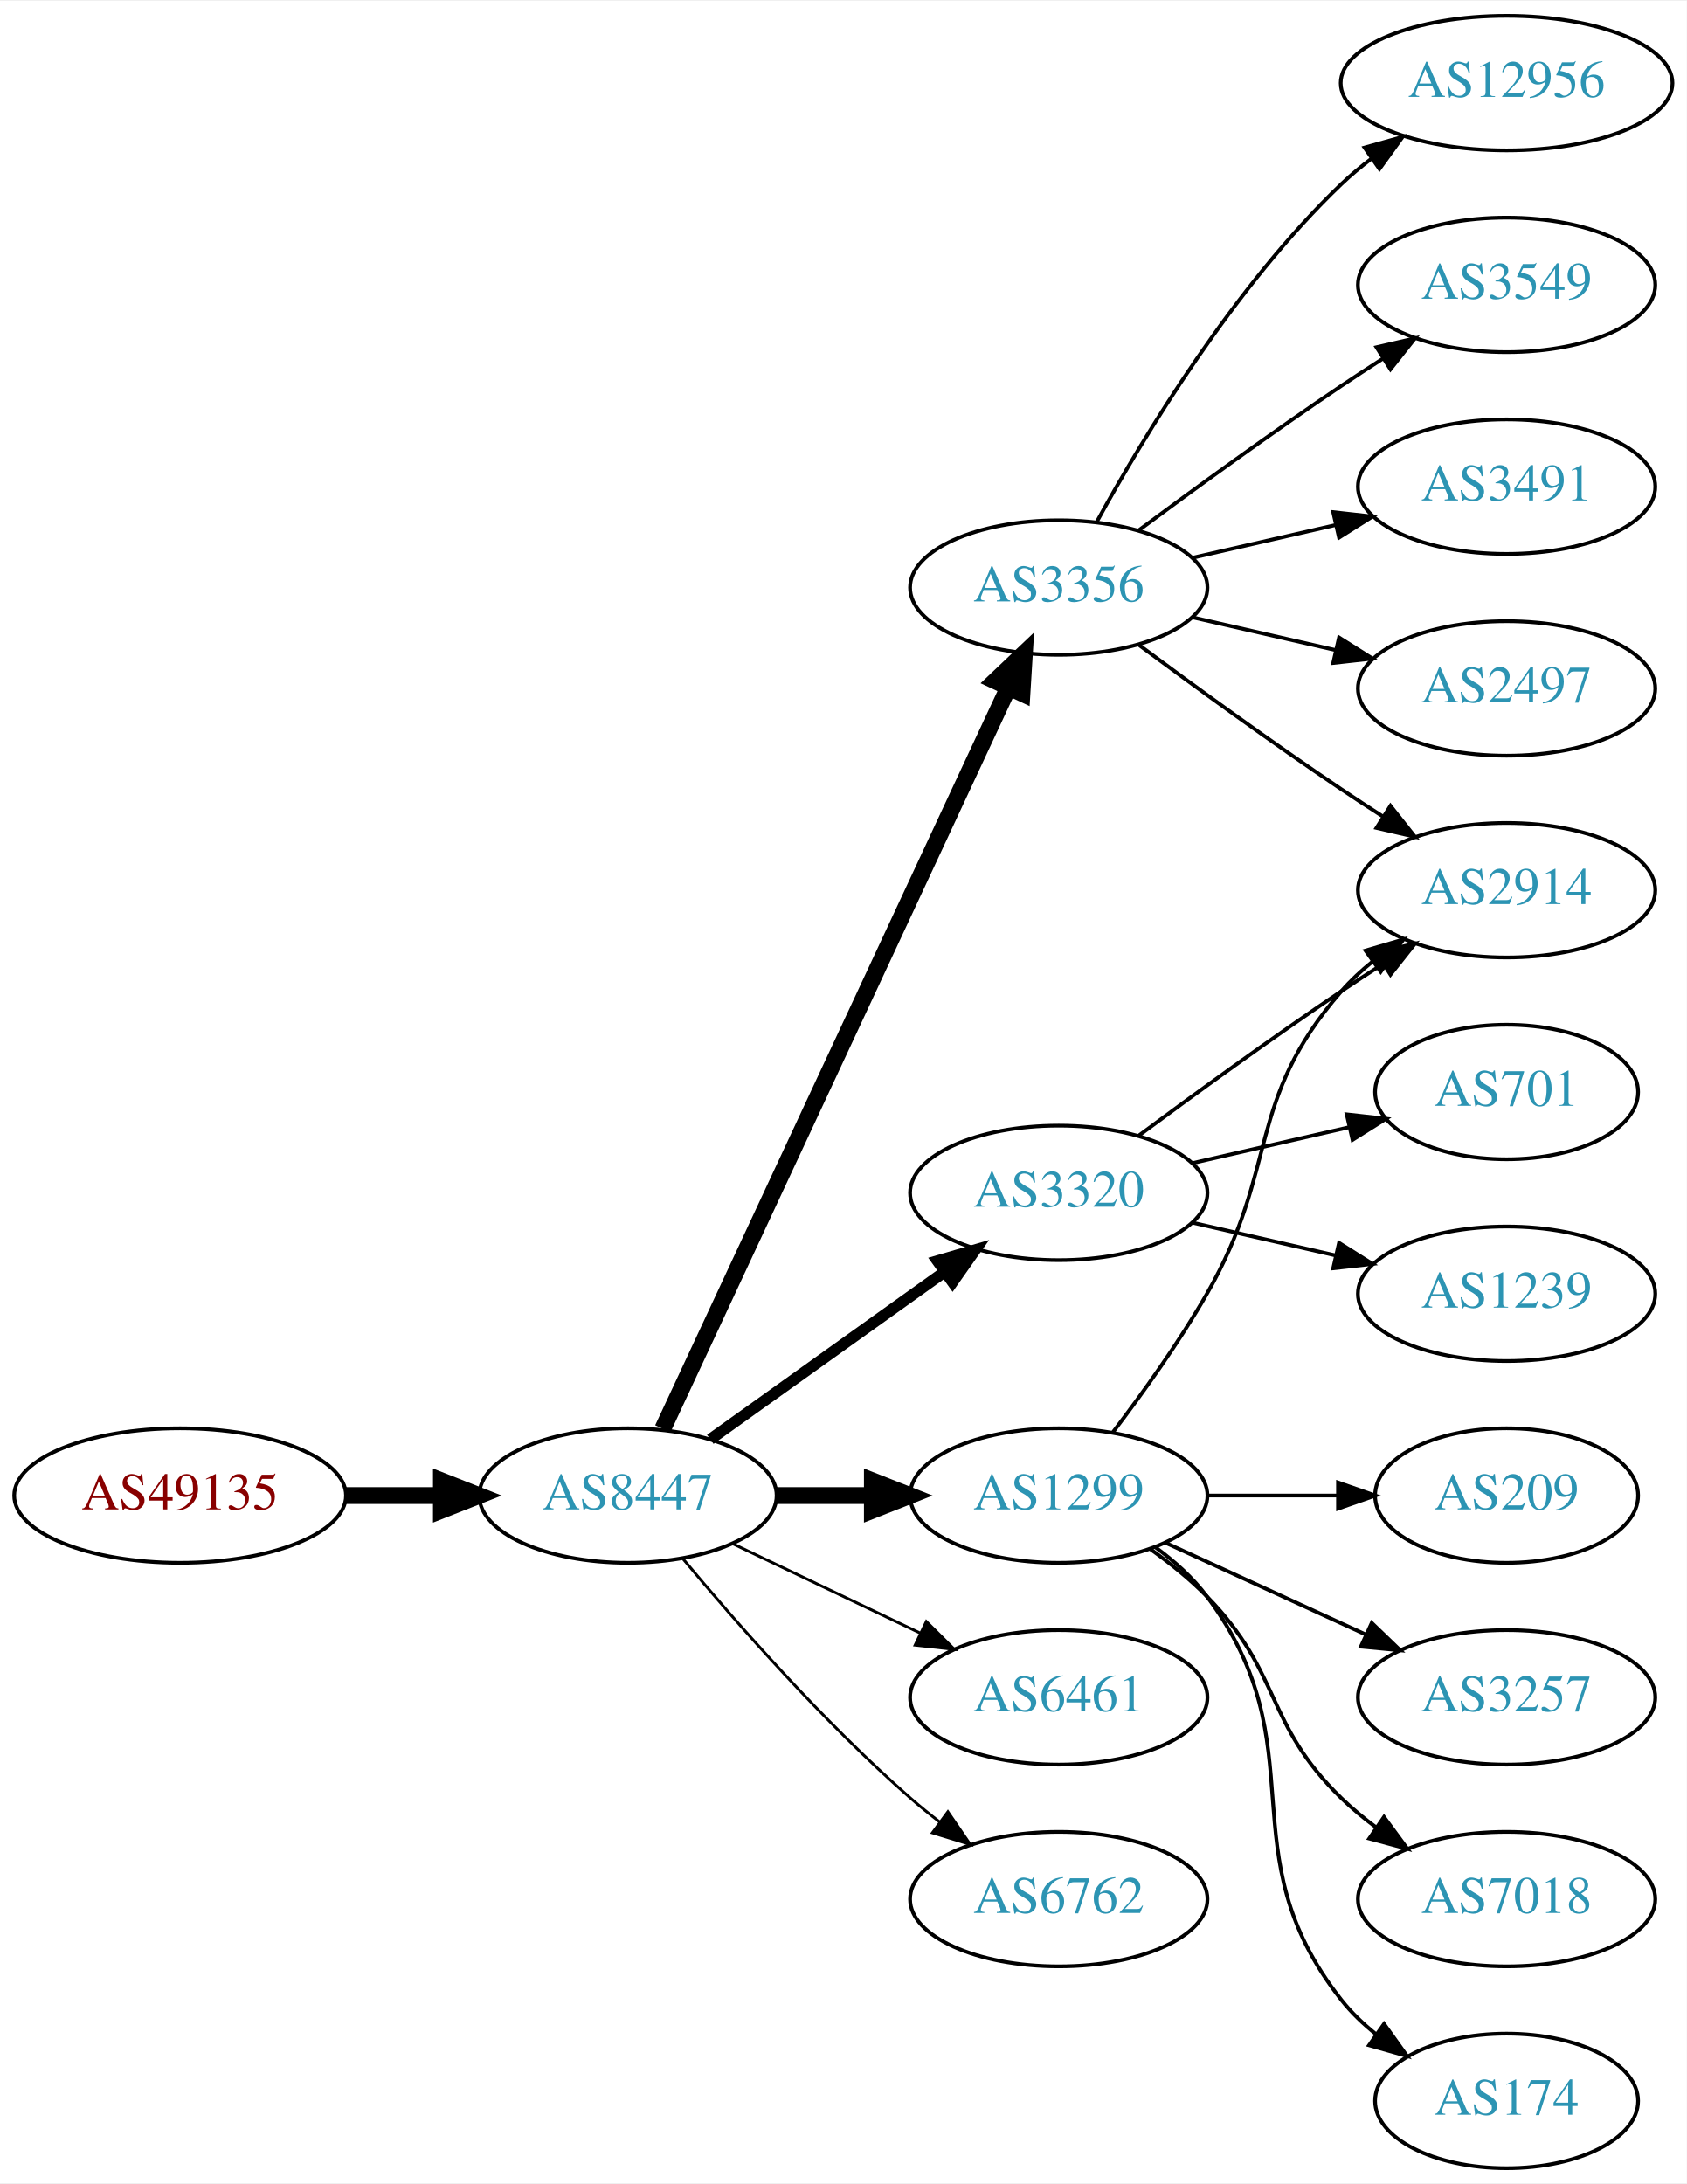
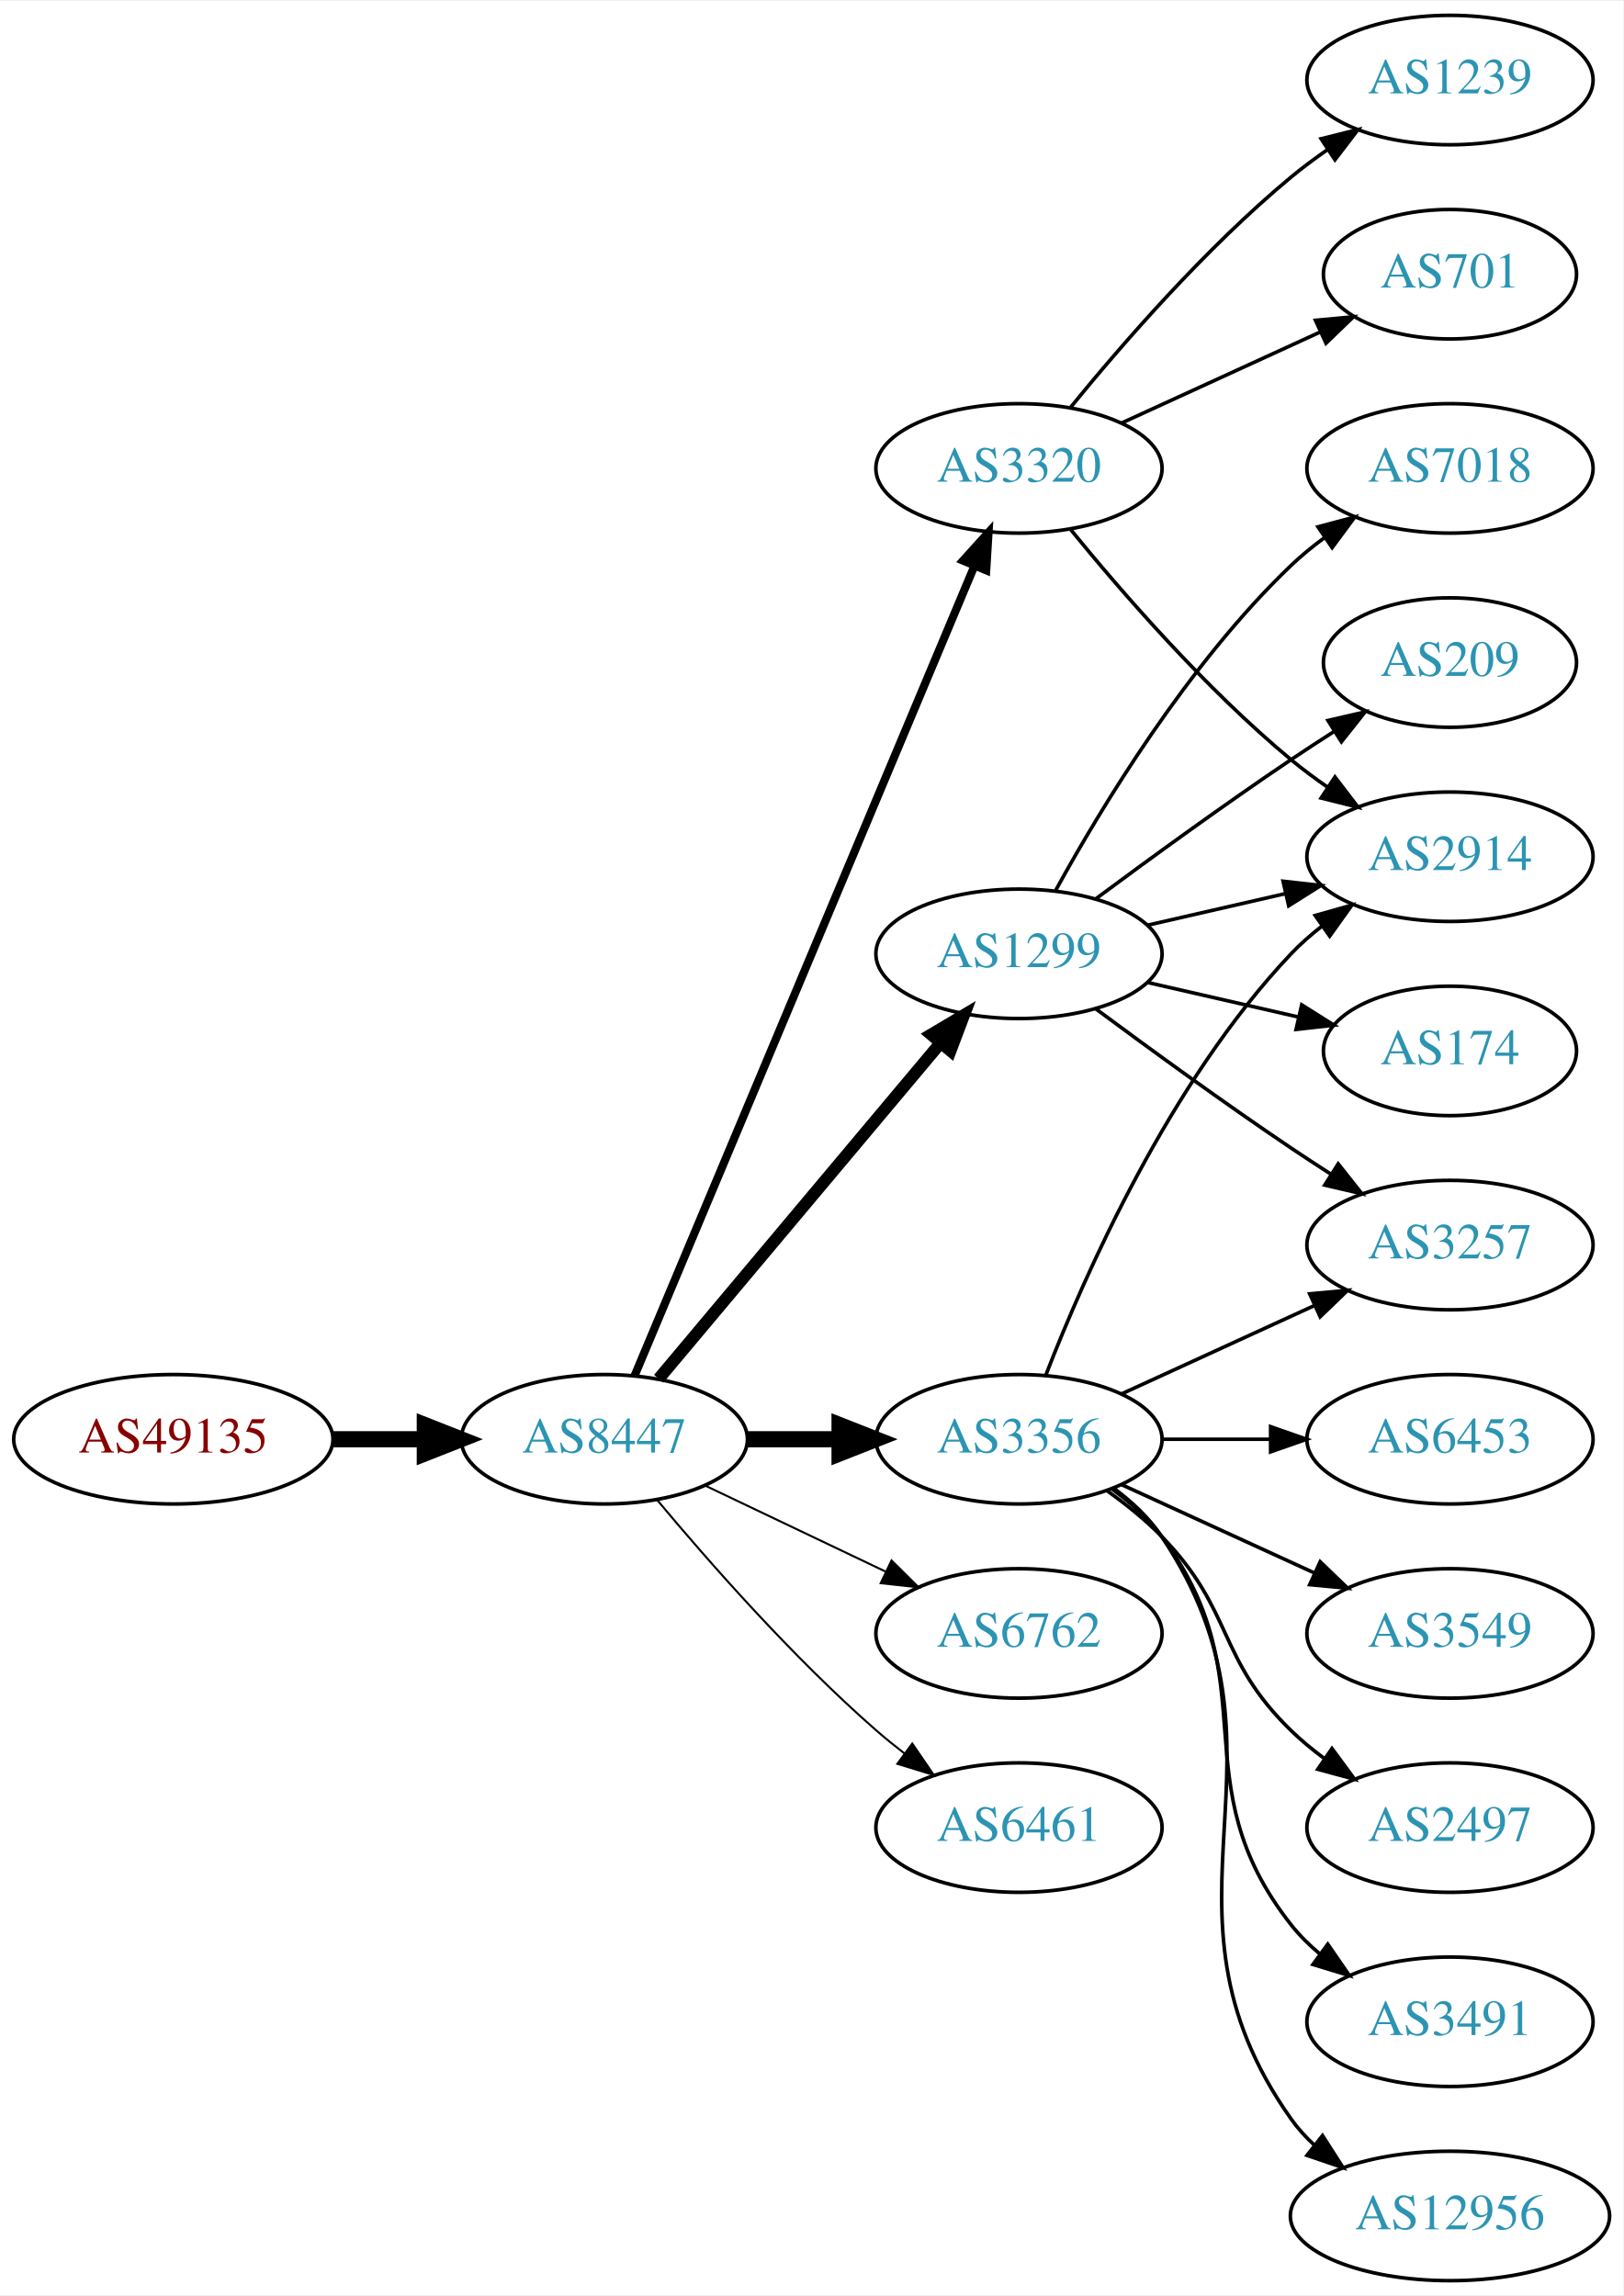
- <svg xmlns="http://www.w3.org/2000/svg" xmlns:xlink="http://www.w3.org/1999/xlink" width="451pt" height="584pt" viewBox="0.00 0.00 451.37 584.00">
-   <g id="graph0" class="graph" transform="scale(1 1) rotate(0) translate(4 580)">
-     <polygon fill="white" stroke="none" points="-4,4 -4,-580 447.37,-580 447.37,4 -4,4" />
+ <svg xmlns="http://www.w3.org/2000/svg" xmlns:xlink="http://www.w3.org/1999/xlink" width="451pt" height="638pt" viewBox="0.00 0.00 451.37 638.00">
+   <g id="graph0" class="graph" transform="scale(1 1) rotate(0) translate(4 634)">
+     <polygon fill="white" stroke="none" points="-4,4 -4,-634 447.37,-634 447.37,4 -4,4" />
    <g id="node1" class="node">
      <g id="a_node1">
        <a xlink:href="/asn/49135" xlink:title="AS49135 ~ Wirtschaftskammer Oberoesterreich [AT]">
-           <ellipse fill="#ffffff" stroke="black" cx="44.196" cy="-180" rx="44.393" ry="18" />
-           <text text-anchor="middle" x="44.196" y="-176.3" font-family="Times,serif" font-size="14.00" fill="#880000">AS49135</text>
+           <ellipse fill="#ffffff" stroke="black" cx="44.196" cy="-234" rx="44.393" ry="18" />
+           <text text-anchor="middle" x="44.196" y="-230.3" font-family="Times,serif" font-size="14.00" fill="#880000">AS49135</text>
        </a>
      </g>
    </g>
    <g id="node2" class="node">
      <g id="a_node2">
        <a xlink:href="/asn/8447" xlink:title="AS8447 ~ A1 Telekom Austria AG [AT]">
-           <ellipse fill="#ffffff" stroke="black" cx="164.039" cy="-180" rx="39.794" ry="18" />
-           <text text-anchor="middle" x="164.039" y="-176.3" font-family="Times,serif" font-size="14.00" fill="#2c94b3">AS8447</text>
+           <ellipse fill="#ffffff" stroke="black" cx="164.039" cy="-234" rx="39.794" ry="18" />
+           <text text-anchor="middle" x="164.039" y="-230.3" font-family="Times,serif" font-size="14.00" fill="#2c94b3">AS8447</text>
        </a>
      </g>
    </g>
    <g id="edge1" class="edge">
-       <path fill="none" stroke="black" stroke-width="4.5" d="M88.407,-180C96.72,-180 105.482,-180 113.965,-180" />
-       <polygon fill="black" stroke="black" stroke-width="4.5" points="114.123,-183.938 124.123,-180 114.123,-176.063 114.123,-183.938" />
+       <path fill="none" stroke="black" stroke-width="4.5" d="M88.407,-234C96.72,-234 105.482,-234 113.965,-234" />
+       <polygon fill="black" stroke="black" stroke-width="4.5" points="114.123,-237.938 124.123,-234 114.123,-230.063 114.123,-237.938" />
    </g>
    <g id="node3" class="node">
      <g id="a_node3">
-         <a xlink:href="/asn/3356" xlink:title="AS3356 ~ Level 3 Parent, LLC [US]">
-           <ellipse fill="#ffffff" stroke="black" cx="279.332" cy="-423" rx="39.794" ry="18" />
-           <text text-anchor="middle" x="279.332" y="-419.3" font-family="Times,serif" font-size="14.00" fill="#2c94b3">AS3356</text>
+         <a xlink:href="/asn/1299" xlink:title="AS1299 ~ Telia Carrier [EU]">
+           <ellipse fill="#ffffff" stroke="black" cx="279.332" cy="-369" rx="39.794" ry="18" />
+           <text text-anchor="middle" x="279.332" y="-365.3" font-family="Times,serif" font-size="14.00" fill="#2c94b3">AS1299</text>
        </a>
      </g>
    </g>
    <g id="edge2" class="edge">
-       <path fill="none" stroke="black" stroke-width="4.5" d="M173.369,-197.868C193.059,-240.101 242.559,-346.272 265.849,-396.227" />
-       <polygon fill="black" stroke="black" stroke-width="4.5" points="262.347,-398.034 270.141,-405.433 269.485,-394.706 262.347,-398.034" />
+       <path fill="none" stroke="black" stroke-width="3.375" d="M179.158,-250.825C198.833,-274.269 234.637,-316.934 257.415,-344.076" />
+       <polygon fill="black" stroke="black" stroke-width="3.375" points="254.925,-346.553 264.034,-351.963 260.287,-342.053 254.925,-346.553" />
    </g>
    <g id="node4" class="node">
      <g id="a_node4">
        <a xlink:href="/asn/3320" xlink:title="AS3320 ~ DTAG [DE]">
-           <ellipse fill="#ffffff" stroke="black" cx="279.332" cy="-261" rx="39.794" ry="18" />
-           <text text-anchor="middle" x="279.332" y="-257.3" font-family="Times,serif" font-size="14.00" fill="#2c94b3">AS3320</text>
+           <ellipse fill="#ffffff" stroke="black" cx="279.332" cy="-504" rx="39.794" ry="18" />
+           <text text-anchor="middle" x="279.332" y="-500.3" font-family="Times,serif" font-size="14.00" fill="#2c94b3">AS3320</text>
        </a>
      </g>
    </g>
    <g id="edge3" class="edge">
-       <path fill="none" stroke="black" stroke-width="3" d="M186.083,-195.046C203.697,-207.639 229.036,-225.755 248.701,-239.816" />
-       <polygon fill="black" stroke="black" stroke-width="3" points="246.845,-242.791 257.016,-245.76 250.917,-237.097 246.845,-242.791" />
+       <path fill="none" stroke="black" stroke-width="2.25" d="M172.472,-251.715C191.797,-297.771 243.72,-421.514 266.893,-476.739" />
+       <polygon fill="black" stroke="black" stroke-width="2.25" points="263.774,-478.352 270.871,-486.219 270.229,-475.644 263.774,-478.352" />
    </g>
    <g id="node5" class="node">
      <g id="a_node5">
-         <a xlink:href="/asn/1299" xlink:title="AS1299 ~ Telia Carrier [EU]">
+         <a xlink:href="/asn/6762" xlink:title="AS6762 ~ TELECOM ITALIA SPARKLE S.p.A. [IT]">
          <ellipse fill="#ffffff" stroke="black" cx="279.332" cy="-180" rx="39.794" ry="18" />
-           <text text-anchor="middle" x="279.332" y="-176.3" font-family="Times,serif" font-size="14.00" fill="#2c94b3">AS1299</text>
+           <text text-anchor="middle" x="279.332" y="-176.3" font-family="Times,serif" font-size="14.00" fill="#2c94b3">AS6762</text>
        </a>
      </g>
    </g>
    <g id="edge4" class="edge">
-       <path fill="none" stroke="black" stroke-width="4.5" d="M203.711,-180C211.914,-180 220.678,-180 229.21,-180" />
-       <polygon fill="black" stroke="black" stroke-width="4.5" points="229.449,-183.938 239.449,-180 229.449,-176.063 229.449,-183.938" />
+       <path fill="none" stroke="black" stroke-width="0.562" d="M192.175,-221.066C207.169,-213.919 225.99,-204.948 242.213,-197.215" />
+       <polygon fill="black" stroke="black" stroke-width="0.562" points="243.895,-200.291 251.417,-192.829 240.884,-193.972 243.895,-200.291" />
    </g>
    <g id="node6" class="node">
      <g id="a_node6">
+         <a xlink:href="/asn/3356" xlink:title="AS3356 ~ Level 3 Parent, LLC [US]">
+           <ellipse fill="#ffffff" stroke="black" cx="279.332" cy="-234" rx="39.794" ry="18" />
+           <text text-anchor="middle" x="279.332" y="-230.3" font-family="Times,serif" font-size="14.00" fill="#2c94b3">AS3356</text>
+         </a>
+       </g>
+     </g>
+     <g id="edge5" class="edge">
+       <path fill="none" stroke="black" stroke-width="4.5" d="M203.711,-234C211.914,-234 220.678,-234 229.21,-234" />
+       <polygon fill="black" stroke="black" stroke-width="4.5" points="229.449,-237.938 239.449,-234 229.449,-230.063 229.449,-237.938" />
+     </g>
+     <g id="node7" class="node">
+       <g id="a_node7">
        <a xlink:href="/asn/6461" xlink:title="AS6461 ~ Zayo Bandwidth [US]">
          <ellipse fill="#ffffff" stroke="black" cx="279.332" cy="-126" rx="39.794" ry="18" />
          <text text-anchor="middle" x="279.332" y="-122.3" font-family="Times,serif" font-size="14.00" fill="#2c94b3">AS6461</text>
        </a>
      </g>
    </g>
-     <g id="edge5" class="edge">
-       <path fill="none" stroke="black" stroke-width="0.75" d="M192.175,-167.066C207.169,-159.919 225.99,-150.948 242.213,-143.215" />
-       <polygon fill="black" stroke="black" stroke-width="0.75" points="243.895,-146.291 251.417,-138.829 240.884,-139.972 243.895,-146.291" />
-     </g>
-     <g id="node7" class="node">
-       <g id="a_node7">
-         <a xlink:href="/asn/6762" xlink:title="AS6762 ~ TELECOM ITALIA SPARKLE S.p.A. [IT]">
-           <ellipse fill="#ffffff" stroke="black" cx="279.332" cy="-72" rx="39.794" ry="18" />
-           <text text-anchor="middle" x="279.332" y="-68.3" font-family="Times,serif" font-size="14.00" fill="#2c94b3">AS6762</text>
-         </a>
-       </g>
-     </g>
    <g id="edge6" class="edge">
-       <path fill="none" stroke="black" stroke-width="0.75" d="M178.669,-163.183C192.951,-146.071 216.498,-119.255 239.685,-99 242.151,-96.846 244.789,-94.706 247.487,-92.628" />
-       <polygon fill="black" stroke="black" stroke-width="0.75" points="249.66,-95.375 255.641,-86.63 245.512,-89.736 249.66,-95.375" />
+       <path fill="none" stroke="black" stroke-width="0.562" d="M178.669,-217.183C192.951,-200.071 216.498,-173.255 239.685,-153 242.151,-150.846 244.789,-148.706 247.487,-146.628" />
+       <polygon fill="black" stroke="black" stroke-width="0.562" points="249.66,-149.375 255.641,-140.63 245.512,-143.736 249.66,-149.375" />
    </g>
    <g id="node8" class="node">
      <g id="a_node8">
-         <a xlink:href="/asn/3549" xlink:title="AS3549 ~ Level 3 Parent, LLC [US]">
-           <ellipse fill="#ffffff" stroke="black" cx="399.174" cy="-504" rx="39.794" ry="18" />
-           <text text-anchor="middle" x="399.174" y="-500.3" font-family="Times,serif" font-size="14.00" fill="#2c94b3">AS3549</text>
+         <a xlink:href="/asn/2914" xlink:title="AS2914 ~ NTT America, Inc. [US]">
+           <ellipse fill="#ffffff" stroke="black" cx="399.174" cy="-396" rx="39.794" ry="18" />
+           <text text-anchor="middle" x="399.174" y="-392.3" font-family="Times,serif" font-size="14.00" fill="#2c94b3">AS2914</text>
        </a>
      </g>
    </g>
    <g id="edge7" class="edge">
-       <path fill="none" stroke="black" d="M300.662,-438.277C315.524,-449.304 336.269,-464.407 354.978,-477 358.527,-479.389 362.277,-481.839 366.026,-484.242" />
-       <polygon fill="black" stroke="black" points="364.352,-487.325 374.674,-489.712 368.094,-481.409 364.352,-487.325" />
+       <path fill="none" stroke="black" d="M315.051,-376.955C327.051,-379.704 340.672,-382.825 353.364,-385.733" />
+       <polygon fill="black" stroke="black" points="352.767,-389.187 363.296,-388.009 354.33,-382.364 352.767,-389.187" />
    </g>
    <g id="node9" class="node">
      <g id="a_node9">
-         <a xlink:href="/asn/3491" xlink:title="AS3491 ~ PCCW Global, Inc. [US]">
-           <ellipse fill="#ffffff" stroke="black" cx="399.174" cy="-450" rx="39.794" ry="18" />
-           <text text-anchor="middle" x="399.174" y="-446.3" font-family="Times,serif" font-size="14.00" fill="#2c94b3">AS3491</text>
+         <a xlink:href="/asn/3257" xlink:title="AS3257 ~ GTT [DE]">
+           <ellipse fill="#ffffff" stroke="black" cx="399.174" cy="-288" rx="39.794" ry="18" />
+           <text text-anchor="middle" x="399.174" y="-284.3" font-family="Times,serif" font-size="14.00" fill="#2c94b3">AS3257</text>
        </a>
      </g>
    </g>
    <g id="edge8" class="edge">
-       <path fill="none" stroke="black" d="M315.051,-430.955C327.051,-433.704 340.672,-436.825 353.364,-439.733" />
-       <polygon fill="black" stroke="black" points="352.767,-443.187 363.296,-442.009 354.33,-436.364 352.767,-443.187" />
+       <path fill="none" stroke="black" d="M300.662,-353.723C315.524,-342.696 336.269,-327.593 354.978,-315 358.527,-312.611 362.277,-310.161 366.026,-307.758" />
+       <polygon fill="black" stroke="black" points="368.094,-310.591 374.674,-302.288 364.352,-304.675 368.094,-310.591" />
    </g>
    <g id="node10" class="node">
      <g id="a_node10">
-         <a xlink:href="/asn/2497" xlink:title="AS2497 ~ Internet Initiative Japan Inc. [JP]">
-           <ellipse fill="#ffffff" stroke="black" cx="399.174" cy="-396" rx="39.794" ry="18" />
-           <text text-anchor="middle" x="399.174" y="-392.3" font-family="Times,serif" font-size="14.00" fill="#2c94b3">AS2497</text>
+         <a xlink:href="/asn/7018" xlink:title="AS7018 ~ AT&amp;T Services, Inc. [US]">
+           <ellipse fill="#ffffff" stroke="black" cx="399.174" cy="-504" rx="39.794" ry="18" />
+           <text text-anchor="middle" x="399.174" y="-500.3" font-family="Times,serif" font-size="14.00" fill="#2c94b3">AS7018</text>
        </a>
      </g>
    </g>
    <g id="edge9" class="edge">
-       <path fill="none" stroke="black" d="M315.051,-415.045C327.051,-412.296 340.672,-409.175 353.364,-406.267" />
-       <polygon fill="black" stroke="black" points="354.33,-409.636 363.296,-403.991 352.767,-402.813 354.33,-409.636" />
+       <path fill="none" stroke="black" d="M289.573,-386.713C302.118,-409.561 326.295,-449.611 354.978,-477 357.846,-479.739 361.035,-482.347 364.344,-484.785" />
+       <polygon fill="black" stroke="black" points="362.468,-487.742 372.704,-490.477 366.407,-481.956 362.468,-487.742" />
    </g>
    <g id="node11" class="node">
      <g id="a_node11">
-         <a xlink:href="/asn/2914" xlink:title="AS2914 ~ NTT America, Inc. [US]">
-           <ellipse fill="#ffffff" stroke="black" cx="399.174" cy="-342" rx="39.794" ry="18" />
-           <text text-anchor="middle" x="399.174" y="-338.3" font-family="Times,serif" font-size="14.00" fill="#2c94b3">AS2914</text>
+         <a xlink:href="/asn/209" xlink:title="AS209 ~ CenturyLink Communications, LLC [US]">
+           <ellipse fill="#ffffff" stroke="black" cx="399.174" cy="-450" rx="35.194" ry="18" />
+           <text text-anchor="middle" x="399.174" y="-446.3" font-family="Times,serif" font-size="14.00" fill="#2c94b3">AS209</text>
        </a>
      </g>
    </g>
    <g id="edge10" class="edge">
-       <path fill="none" stroke="black" d="M300.662,-407.723C315.524,-396.696 336.269,-381.593 354.978,-369 358.527,-366.611 362.277,-364.161 366.026,-361.758" />
-       <polygon fill="black" stroke="black" points="368.094,-364.591 374.674,-356.288 364.352,-358.675 368.094,-364.591" />
+       <path fill="none" stroke="black" d="M300.662,-384.277C315.524,-395.304 336.269,-410.407 354.978,-423 358.795,-425.569 362.845,-428.21 366.876,-430.786" />
+       <polygon fill="black" stroke="black" points="365.245,-433.895 375.57,-436.271 368.98,-427.975 365.245,-433.895" />
    </g>
    <g id="node12" class="node">
      <g id="a_node12">
-         <a xlink:href="/asn/12956" xlink:title="AS12956 ~ TELXIUS [ES]">
-           <ellipse fill="#ffffff" stroke="black" cx="399.174" cy="-558" rx="44.393" ry="18" />
-           <text text-anchor="middle" x="399.174" y="-554.3" font-family="Times,serif" font-size="14.00" fill="#2c94b3">AS12956</text>
+         <a xlink:href="/asn/174" xlink:title="AS174 ~ Cogent Communications [US]">
+           <ellipse fill="#ffffff" stroke="black" cx="399.174" cy="-342" rx="35.194" ry="18" />
+           <text text-anchor="middle" x="399.174" y="-338.3" font-family="Times,serif" font-size="14.00" fill="#2c94b3">AS174</text>
        </a>
      </g>
    </g>
    <g id="edge11" class="edge">
-       <path fill="none" stroke="black" d="M289.573,-440.713C302.118,-463.561 326.295,-503.611 354.978,-531 357.485,-533.393 360.236,-535.687 363.098,-537.855" />
-       <polygon fill="black" stroke="black" points="361.145,-540.759 371.349,-543.61 365.15,-535.018 361.145,-540.759" />
-     </g>
-     <g id="edge13" class="edge">
-       <path fill="none" stroke="black" d="M300.662,-276.277C315.524,-287.304 336.269,-302.407 354.978,-315 358.527,-317.389 362.277,-319.839 366.026,-322.242" />
-       <polygon fill="black" stroke="black" points="364.352,-325.325 374.674,-327.712 368.094,-319.409 364.352,-325.325" />
+       <path fill="none" stroke="black" d="M315.051,-361.045C328.143,-358.045 343.166,-354.604 356.806,-351.478" />
+       <polygon fill="black" stroke="black" points="357.948,-354.807 366.914,-349.162 356.384,-347.984 357.948,-354.807" />
+     </g>
+     <g id="edge19" class="edge">
+       <path fill="none" stroke="black" d="M293.751,-486.935C307.865,-469.625 331.28,-442.655 354.978,-423 358.194,-420.332 361.695,-417.73 365.265,-415.259" />
+       <polygon fill="black" stroke="black" points="367.189,-418.183 373.622,-409.764 363.343,-412.334 367.189,-418.183" />
+     </g>
+     <g id="node18" class="node">
+       <g id="a_node18">
+         <a xlink:href="/asn/1239" xlink:title="AS1239 ~ Sprint [US]">
+           <ellipse fill="#ffffff" stroke="black" cx="399.174" cy="-612" rx="39.794" ry="18" />
+           <text text-anchor="middle" x="399.174" y="-608.3" font-family="Times,serif" font-size="14.00" fill="#2c94b3">AS1239</text>
+         </a>
+       </g>
+     </g>
+     <g id="edge20" class="edge">
+       <path fill="none" stroke="black" d="M293.751,-521.065C307.865,-538.375 331.28,-565.345 354.978,-585 358.194,-587.668 361.695,-590.27 365.265,-592.741" />
+       <polygon fill="black" stroke="black" points="363.343,-595.666 373.622,-598.236 367.189,-589.817 363.343,-595.666" />
+     </g>
+     <g id="node19" class="node">
+       <g id="a_node19">
+         <a xlink:href="/asn/701" xlink:title="AS701 ~ UUNET [US]">
+           <ellipse fill="#ffffff" stroke="black" cx="399.174" cy="-558" rx="35.194" ry="18" />
+           <text text-anchor="middle" x="399.174" y="-554.3" font-family="Times,serif" font-size="14.00" fill="#2c94b3">AS701</text>
+         </a>
+       </g>
+     </g>
+     <g id="edge21" class="edge">
+       <path fill="none" stroke="black" d="M307.96,-516.661C324.377,-524.183 345.358,-533.798 362.955,-541.861" />
+       <polygon fill="black" stroke="black" points="361.783,-545.174 372.332,-546.158 364.7,-538.811 361.783,-545.174" />
+     </g>
+     <g id="edge16" class="edge">
+       <path fill="none" stroke="black" d="M286.855,-251.994C297.605,-279.728 321.262,-333.429 354.978,-369 357.564,-371.728 360.481,-374.294 363.55,-376.677" />
+       <polygon fill="black" stroke="black" points="361.704,-379.658 371.898,-382.543 365.728,-373.93 361.704,-379.658" />
+     </g>
+     <g id="edge12" class="edge">
+       <path fill="none" stroke="black" d="M307.96,-246.661C323.917,-253.973 344.188,-263.261 361.471,-271.181" />
+       <polygon fill="black" stroke="black" points="360.169,-274.435 370.718,-275.419 363.085,-268.071 360.169,-274.435" />
    </g>
    <g id="node13" class="node">
      <g id="a_node13">
-         <a xlink:href="/asn/701" xlink:title="AS701 ~ UUNET [US]">
-           <ellipse fill="#ffffff" stroke="black" cx="399.174" cy="-288" rx="35.194" ry="18" />
-           <text text-anchor="middle" x="399.174" y="-284.3" font-family="Times,serif" font-size="14.00" fill="#2c94b3">AS701</text>
-         </a>
-       </g>
-     </g>
-     <g id="edge12" class="edge">
-       <path fill="none" stroke="black" d="M315.051,-268.955C328.143,-271.955 343.166,-275.396 356.806,-278.522" />
-       <polygon fill="black" stroke="black" points="356.384,-282.016 366.914,-280.838 357.948,-275.193 356.384,-282.016" />
+         <a xlink:href="/asn/3549" xlink:title="AS3549 ~ Level 3 Parent, LLC [US]">
+           <ellipse fill="#ffffff" stroke="black" cx="399.174" cy="-180" rx="39.794" ry="18" />
+           <text text-anchor="middle" x="399.174" y="-176.3" font-family="Times,serif" font-size="14.00" fill="#2c94b3">AS3549</text>
+         </a>
+       </g>
+     </g>
+     <g id="edge13" class="edge">
+       <path fill="none" stroke="black" d="M307.96,-221.339C323.917,-214.027 344.188,-204.739 361.471,-196.819" />
+       <polygon fill="black" stroke="black" points="363.085,-199.929 370.718,-192.581 360.169,-193.565 363.085,-199.929" />
    </g>
    <g id="node14" class="node">
      <g id="a_node14">
-         <a xlink:href="/asn/1239" xlink:title="AS1239 ~ Sprint [US]">
-           <ellipse fill="#ffffff" stroke="black" cx="399.174" cy="-234" rx="39.794" ry="18" />
-           <text text-anchor="middle" x="399.174" y="-230.3" font-family="Times,serif" font-size="14.00" fill="#2c94b3">AS1239</text>
+         <a xlink:href="/asn/2497" xlink:title="AS2497 ~ Internet Initiative Japan Inc. [JP]">
+           <ellipse fill="#ffffff" stroke="black" cx="399.174" cy="-126" rx="39.794" ry="18" />
+           <text text-anchor="middle" x="399.174" y="-122.3" font-family="Times,serif" font-size="14.00" fill="#2c94b3">AS2497</text>
        </a>
      </g>
    </g>
    <g id="edge14" class="edge">
-       <path fill="none" stroke="black" d="M315.051,-253.045C327.051,-250.296 340.672,-247.175 353.364,-244.267" />
-       <polygon fill="black" stroke="black" points="354.33,-247.636 363.296,-241.991 352.767,-240.813 354.33,-247.636" />
-     </g>
-     <g id="edge19" class="edge">
-       <path fill="none" stroke="black" d="M293.793,-196.913C301.686,-207.27 311.535,-220.992 318.978,-234 338.543,-268.194 329.144,-285.258 354.978,-315 357.443,-317.838 360.28,-320.477 363.297,-322.906" />
-       <polygon fill="black" stroke="black" points="361.408,-325.858 371.575,-328.836 365.484,-320.167 361.408,-325.858" />
+       <path fill="none" stroke="black" d="M303.926,-219.611C309.182,-215.852 314.513,-211.563 318.978,-207 339.151,-186.383 334.285,-173.094 354.978,-153 357.823,-150.237 360.997,-147.614 364.297,-145.166" />
+       <polygon fill="black" stroke="black" points="366.363,-147.994 372.645,-139.462 362.414,-142.214 366.363,-147.994" />
    </g>
    <g id="node15" class="node">
      <g id="a_node15">
-         <a xlink:href="/asn/3257" xlink:title="AS3257 ~ GTT [DE]">
-           <ellipse fill="#ffffff" stroke="black" cx="399.174" cy="-126" rx="39.794" ry="18" />
-           <text text-anchor="middle" x="399.174" y="-122.3" font-family="Times,serif" font-size="14.00" fill="#2c94b3">AS3257</text>
+         <a xlink:href="/asn/3491" xlink:title="AS3491 ~ PCCW Global, Inc. [US]">
+           <ellipse fill="#ffffff" stroke="black" cx="399.174" cy="-72" rx="39.794" ry="18" />
+           <text text-anchor="middle" x="399.174" y="-68.3" font-family="Times,serif" font-size="14.00" fill="#2c94b3">AS3491</text>
        </a>
      </g>
    </g>
    <g id="edge15" class="edge">
-       <path fill="none" stroke="black" d="M307.96,-167.339C323.917,-160.027 344.188,-150.739 361.471,-142.819" />
-       <polygon fill="black" stroke="black" points="363.085,-145.929 370.718,-138.581 360.169,-139.565 363.085,-145.929" />
+       <path fill="none" stroke="black" d="M305.262,-220.118C310.338,-216.389 315.256,-211.984 318.978,-207 349.249,-166.458 323.679,-138.754 354.978,-99 357.303,-96.047 360.047,-93.33 363.006,-90.853" />
+       <polygon fill="black" stroke="black" points="365.199,-93.585 371.203,-84.855 361.065,-87.936 365.199,-93.585" />
    </g>
    <g id="node16" class="node">
      <g id="a_node16">
-         <a xlink:href="/asn/7018" xlink:title="AS7018 ~ AT&amp;T Services, Inc. [US]">
-           <ellipse fill="#ffffff" stroke="black" cx="399.174" cy="-72" rx="39.794" ry="18" />
-           <text text-anchor="middle" x="399.174" y="-68.3" font-family="Times,serif" font-size="14.00" fill="#2c94b3">AS7018</text>
-         </a>
-       </g>
-     </g>
-     <g id="edge16" class="edge">
-       <path fill="none" stroke="black" d="M303.926,-165.611C309.182,-161.852 314.513,-157.563 318.978,-153 339.151,-132.383 334.285,-119.094 354.978,-99 357.823,-96.237 360.997,-93.614 364.297,-91.166" />
-       <polygon fill="black" stroke="black" points="366.363,-93.993 372.645,-85.462 362.414,-88.214 366.363,-93.993" />
+         <a xlink:href="/asn/12956" xlink:title="AS12956 ~ TELXIUS [ES]">
+           <ellipse fill="#ffffff" stroke="black" cx="399.174" cy="-18" rx="44.393" ry="18" />
+           <text text-anchor="middle" x="399.174" y="-14.3" font-family="Times,serif" font-size="14.00" fill="#2c94b3">AS12956</text>
+         </a>
+       </g>
+     </g>
+     <g id="edge17" class="edge">
+       <path fill="none" stroke="black" d="M305.651,-220.393C310.707,-216.649 315.518,-212.169 318.978,-207 360.003,-145.706 312.399,-105.225 354.978,-45 356.867,-42.328 359.112,-39.865 361.572,-37.605" />
+       <polygon fill="black" stroke="black" points="363.735,-40.356 369.448,-31.433 359.418,-34.846 363.735,-40.356" />
    </g>
    <g id="node17" class="node">
      <g id="a_node17">
-         <a xlink:href="/asn/174" xlink:title="AS174 ~ Cogent Communications [US]">
-           <ellipse fill="#ffffff" stroke="black" cx="399.174" cy="-18" rx="35.194" ry="18" />
-           <text text-anchor="middle" x="399.174" y="-14.3" font-family="Times,serif" font-size="14.00" fill="#2c94b3">AS174</text>
-         </a>
-       </g>
-     </g>
-     <g id="edge17" class="edge">
-       <path fill="none" stroke="black" d="M305.262,-166.118C310.338,-162.389 315.256,-157.984 318.978,-153 349.249,-112.458 323.679,-84.754 354.978,-45 357.625,-41.639 360.813,-38.584 364.245,-35.839" />
-       <polygon fill="black" stroke="black" points="366.383,-38.614 372.552,-30 362.358,-32.887 366.383,-38.614" />
-     </g>
-     <g id="node18" class="node">
-       <g id="a_node18">
-         <a xlink:href="/asn/209" xlink:title="AS209 ~ CenturyLink Communications, LLC [US]">
-           <ellipse fill="#ffffff" stroke="black" cx="399.174" cy="-180" rx="35.194" ry="18" />
-           <text text-anchor="middle" x="399.174" y="-176.3" font-family="Times,serif" font-size="14.00" fill="#2c94b3">AS209</text>
+         <a xlink:href="/asn/6453" xlink:title="AS6453 ~ TATA COMMUNICATIONS (AMERICA) INC [US]">
+           <ellipse fill="#ffffff" stroke="black" cx="399.174" cy="-234" rx="39.794" ry="18" />
+           <text text-anchor="middle" x="399.174" y="-230.3" font-family="Times,serif" font-size="14.00" fill="#2c94b3">AS6453</text>
        </a>
      </g>
    </g>
    <g id="edge18" class="edge">
-       <path fill="none" stroke="black" d="M319.244,-180C330.331,-180 342.491,-180 353.873,-180" />
-       <polygon fill="black" stroke="black" points="354.055,-183.5 364.055,-180 354.055,-176.5 354.055,-183.5" />
+       <path fill="none" stroke="black" d="M319.244,-234C328.798,-234 339.147,-234 349.11,-234" />
+       <polygon fill="black" stroke="black" points="349.302,-237.5 359.302,-234 349.302,-230.5 349.302,-237.5" />
    </g>
  </g>
</svg>
